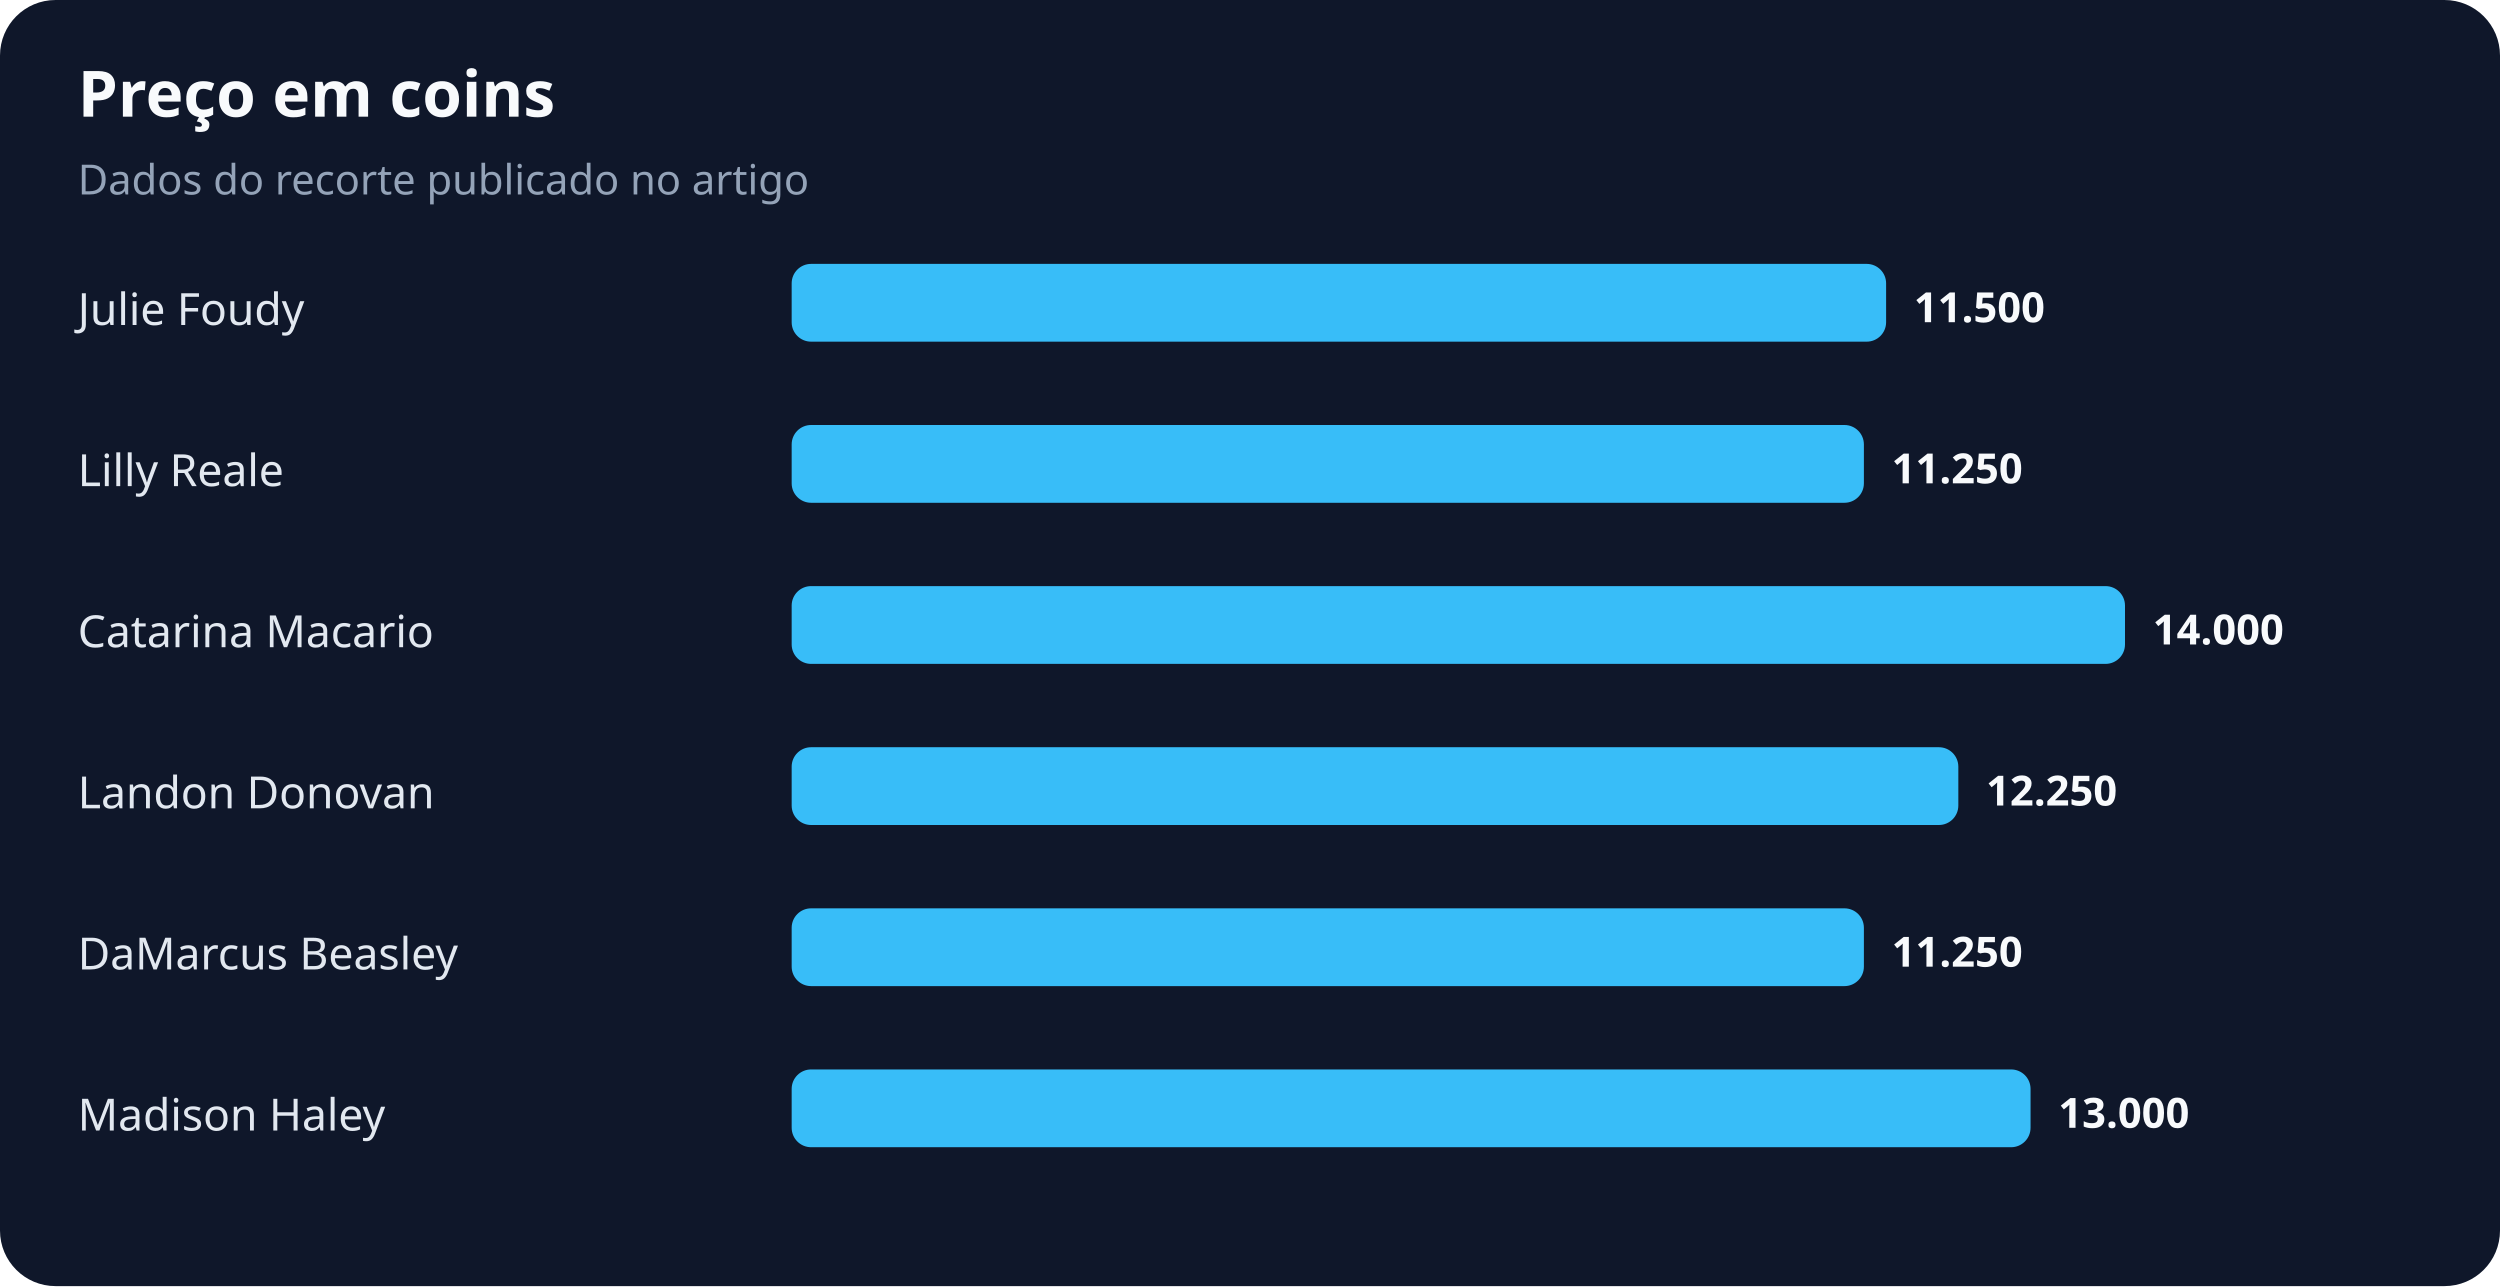
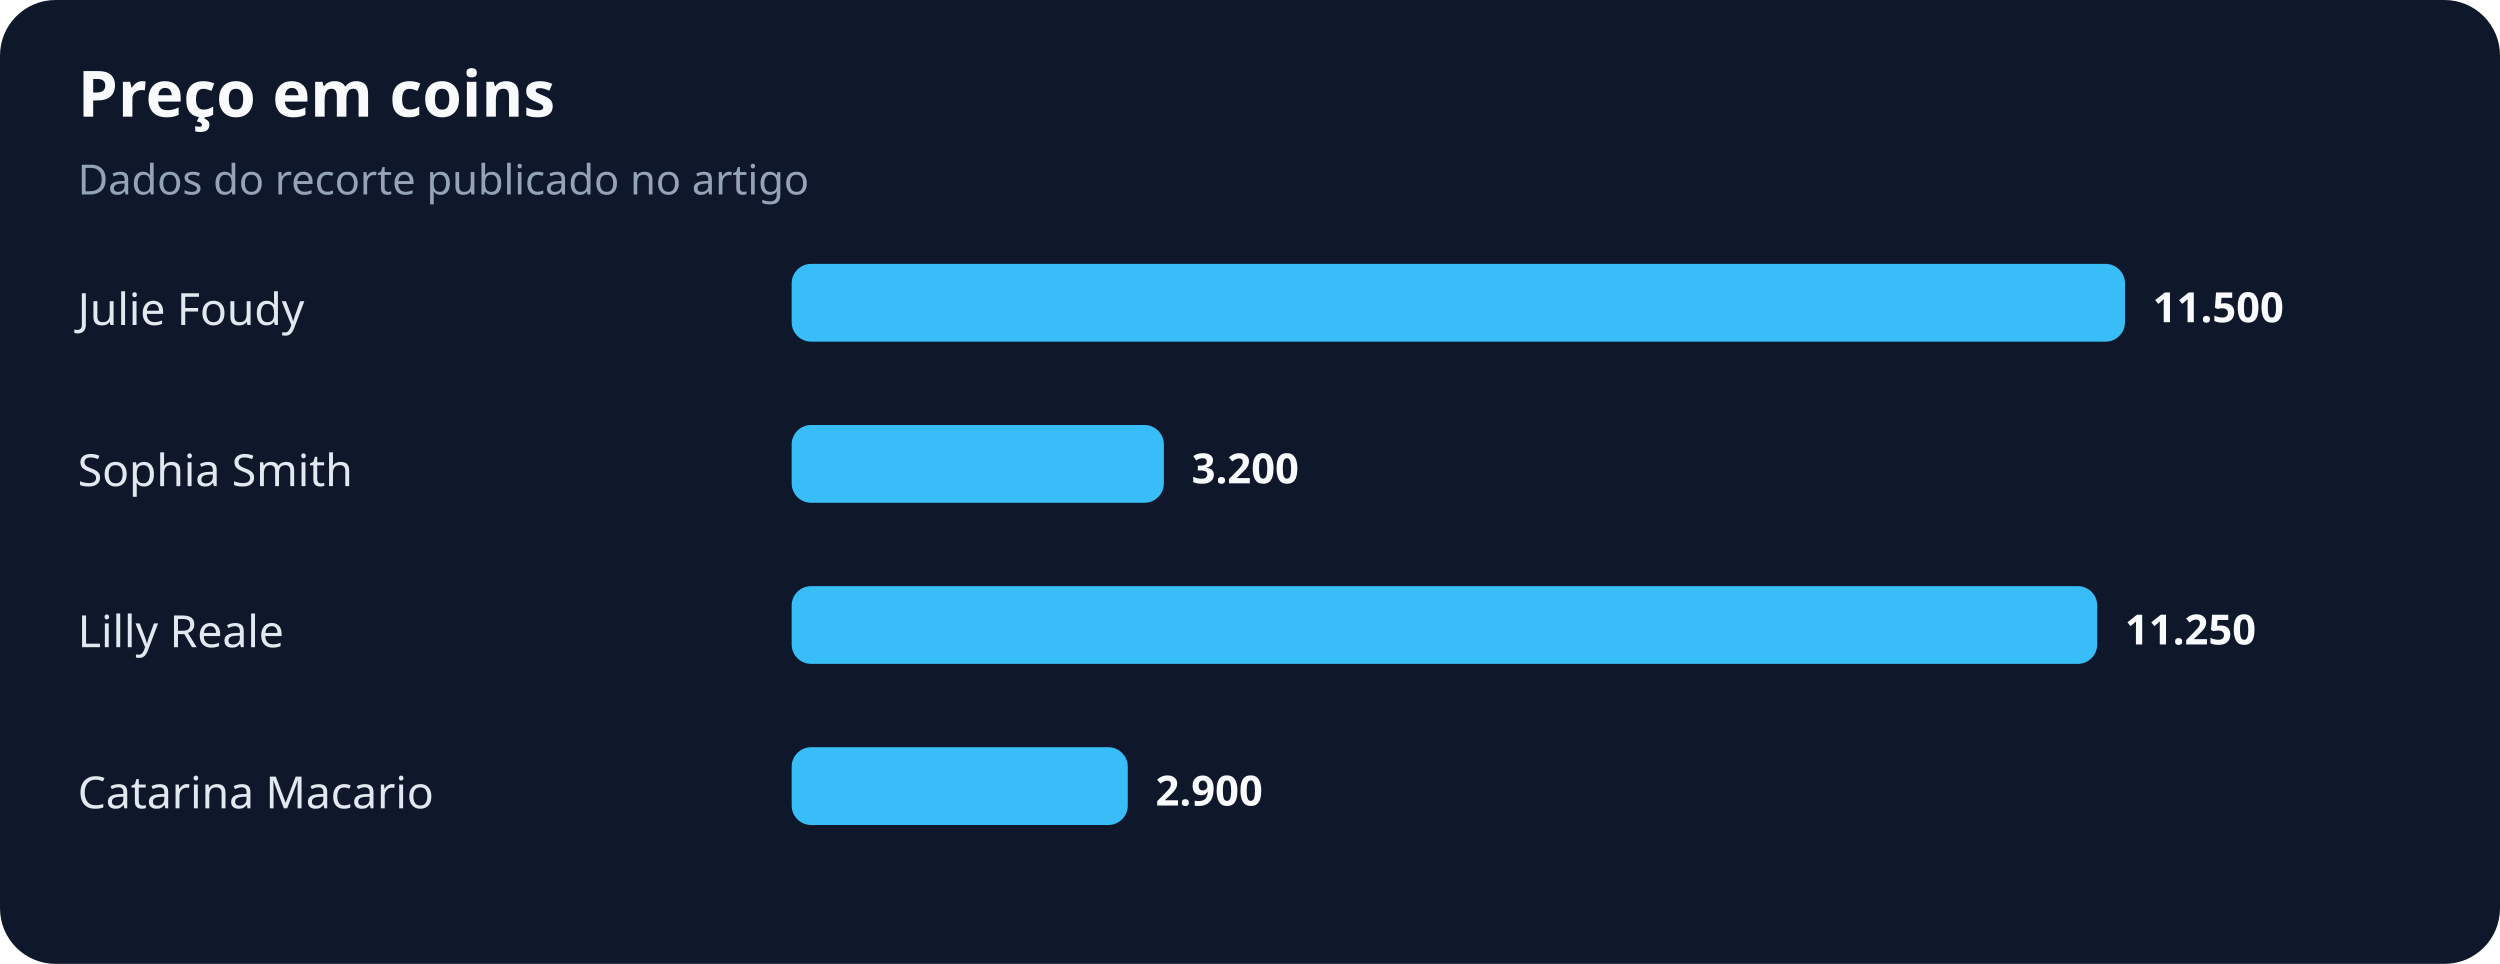
- <svg xmlns="http://www.w3.org/2000/svg" width="900" height="463" viewBox="0 0 900 463" role="img" aria-labelledby="title desc">
+ <svg xmlns="http://www.w3.org/2000/svg" width="900" height="347" viewBox="0 0 900 347" role="img" aria-labelledby="title desc">
  <rect width="100%" height="100%" rx="20" fill="#0f172a" />
  <text x="28" y="42" fill="#f8fafc" font-family="system-ui,sans-serif" font-size="23" font-weight="700">Preço em coins</text>
  <text x="28" y="70" fill="#94a3b8" font-family="system-ui,sans-serif" font-size="15">Dados do recorte publicado no artigo</text>
  <text x="28" y="117" fill="#e2e8f0" font-family="system-ui,sans-serif" font-size="16">Julie Foudy</text>
-   <rect x="285" y="95" width="394" height="28" rx="7" fill="#38bdf8" />
-   <text x="689" y="116" fill="#f8fafc" font-family="system-ui,sans-serif" font-size="15" font-weight="700">11.500</text>
-   <text x="28" y="175" fill="#e2e8f0" font-family="system-ui,sans-serif" font-size="16">Lilly Reale</text>
-   <rect x="285" y="153" width="386" height="28" rx="7" fill="#38bdf8" />
-   <text x="681" y="174" fill="#f8fafc" font-family="system-ui,sans-serif" font-size="15" font-weight="700">11.250</text>
-   <text x="28" y="233" fill="#e2e8f0" font-family="system-ui,sans-serif" font-size="16">Catarina Macario</text>
-   <rect x="285" y="211" width="480" height="28" rx="7" fill="#38bdf8" />
-   <text x="775" y="232" fill="#f8fafc" font-family="system-ui,sans-serif" font-size="15" font-weight="700">14.000</text>
-   <text x="28" y="291" fill="#e2e8f0" font-family="system-ui,sans-serif" font-size="16">Landon Donovan</text>
-   <rect x="285" y="269" width="420" height="28" rx="7" fill="#38bdf8" />
-   <text x="715" y="290" fill="#f8fafc" font-family="system-ui,sans-serif" font-size="15" font-weight="700">12.250</text>
-   <text x="28" y="349" fill="#e2e8f0" font-family="system-ui,sans-serif" font-size="16">DaMarcus Beasley</text>
-   <rect x="285" y="327" width="386" height="28" rx="7" fill="#38bdf8" />
-   <text x="681" y="348" fill="#f8fafc" font-family="system-ui,sans-serif" font-size="15" font-weight="700">11.250</text>
-   <text x="28" y="407" fill="#e2e8f0" font-family="system-ui,sans-serif" font-size="16">Madison Haley</text>
-   <rect x="285" y="385" width="446" height="28" rx="7" fill="#38bdf8" />
-   <text x="741" y="406" fill="#f8fafc" font-family="system-ui,sans-serif" font-size="15" font-weight="700">13.000</text>
+   <rect x="285" y="95" width="480" height="28" rx="7" fill="#38bdf8" />
+   <text x="775" y="116" fill="#f8fafc" font-family="system-ui,sans-serif" font-size="15" font-weight="700">11.500</text>
+   <text x="28" y="175" fill="#e2e8f0" font-family="system-ui,sans-serif" font-size="16">Sophia Smith</text>
+   <rect x="285" y="153" width="134" height="28" rx="7" fill="#38bdf8" />
+   <text x="429" y="174" fill="#f8fafc" font-family="system-ui,sans-serif" font-size="15" font-weight="700">3.200</text>
+   <text x="28" y="233" fill="#e2e8f0" font-family="system-ui,sans-serif" font-size="16">Lilly Reale</text>
+   <rect x="285" y="211" width="470" height="28" rx="7" fill="#38bdf8" />
+   <text x="765" y="232" fill="#f8fafc" font-family="system-ui,sans-serif" font-size="15" font-weight="700">11.250</text>
+   <text x="28" y="291" fill="#e2e8f0" font-family="system-ui,sans-serif" font-size="16">Catarina Macario</text>
+   <rect x="285" y="269" width="121" height="28" rx="7" fill="#38bdf8" />
+   <text x="416" y="290" fill="#f8fafc" font-family="system-ui,sans-serif" font-size="15" font-weight="700">2.900</text>
</svg>
